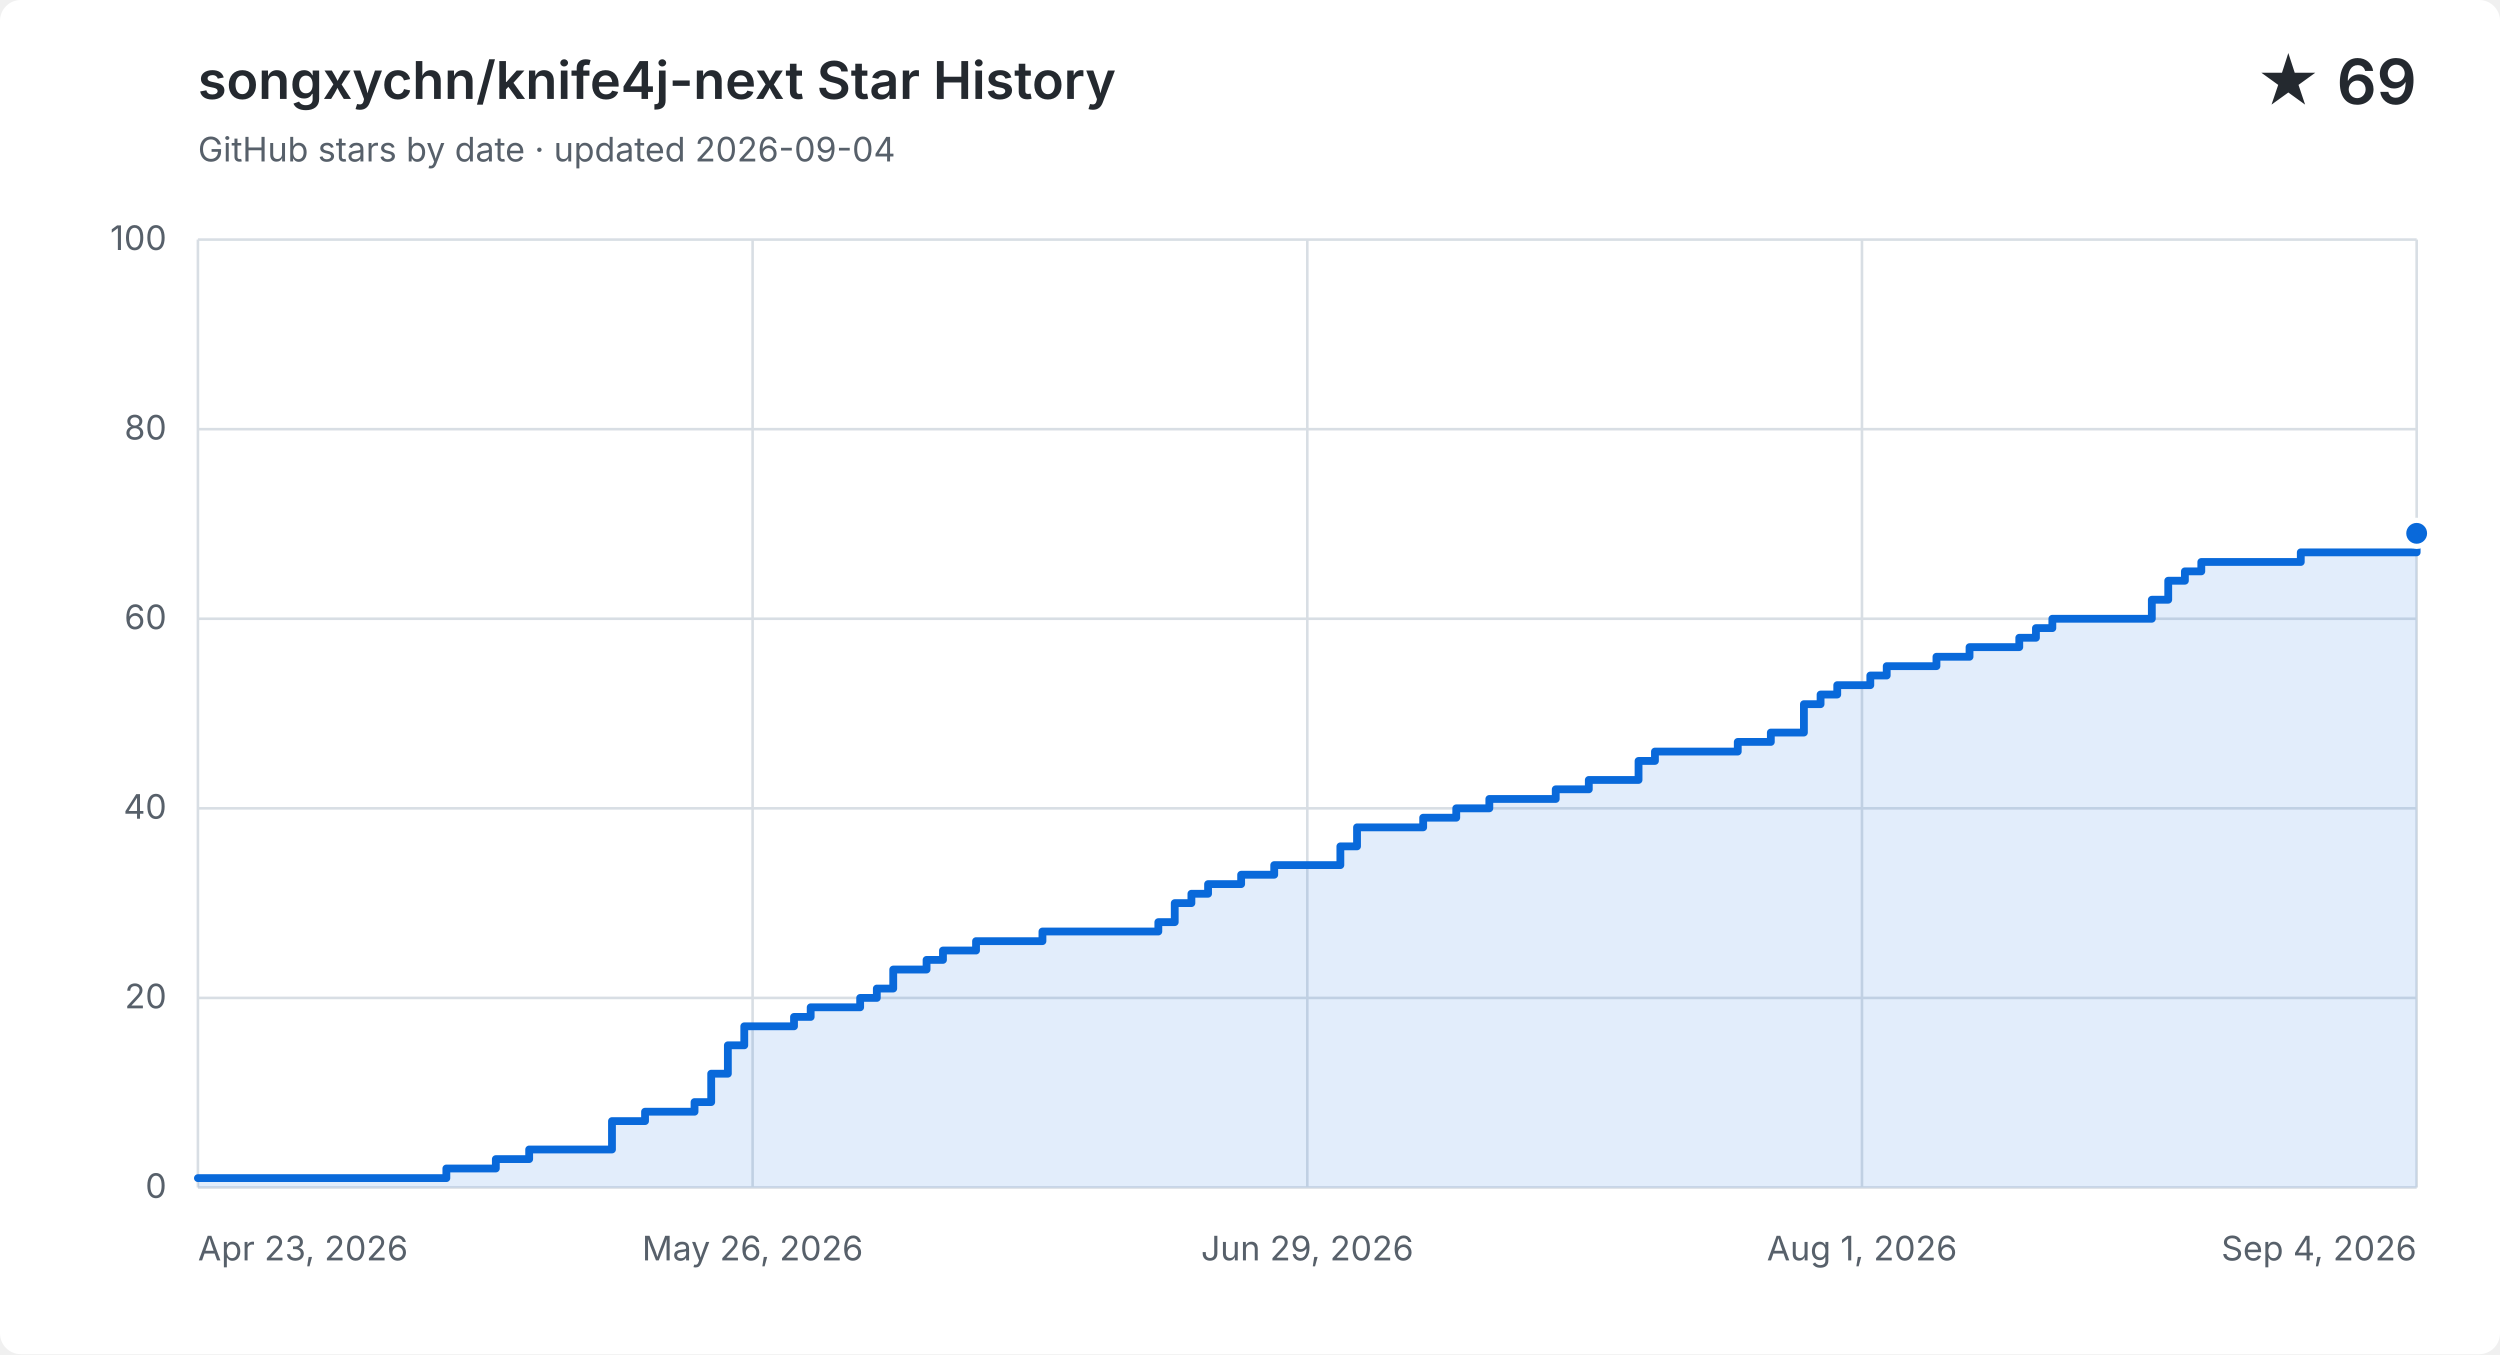
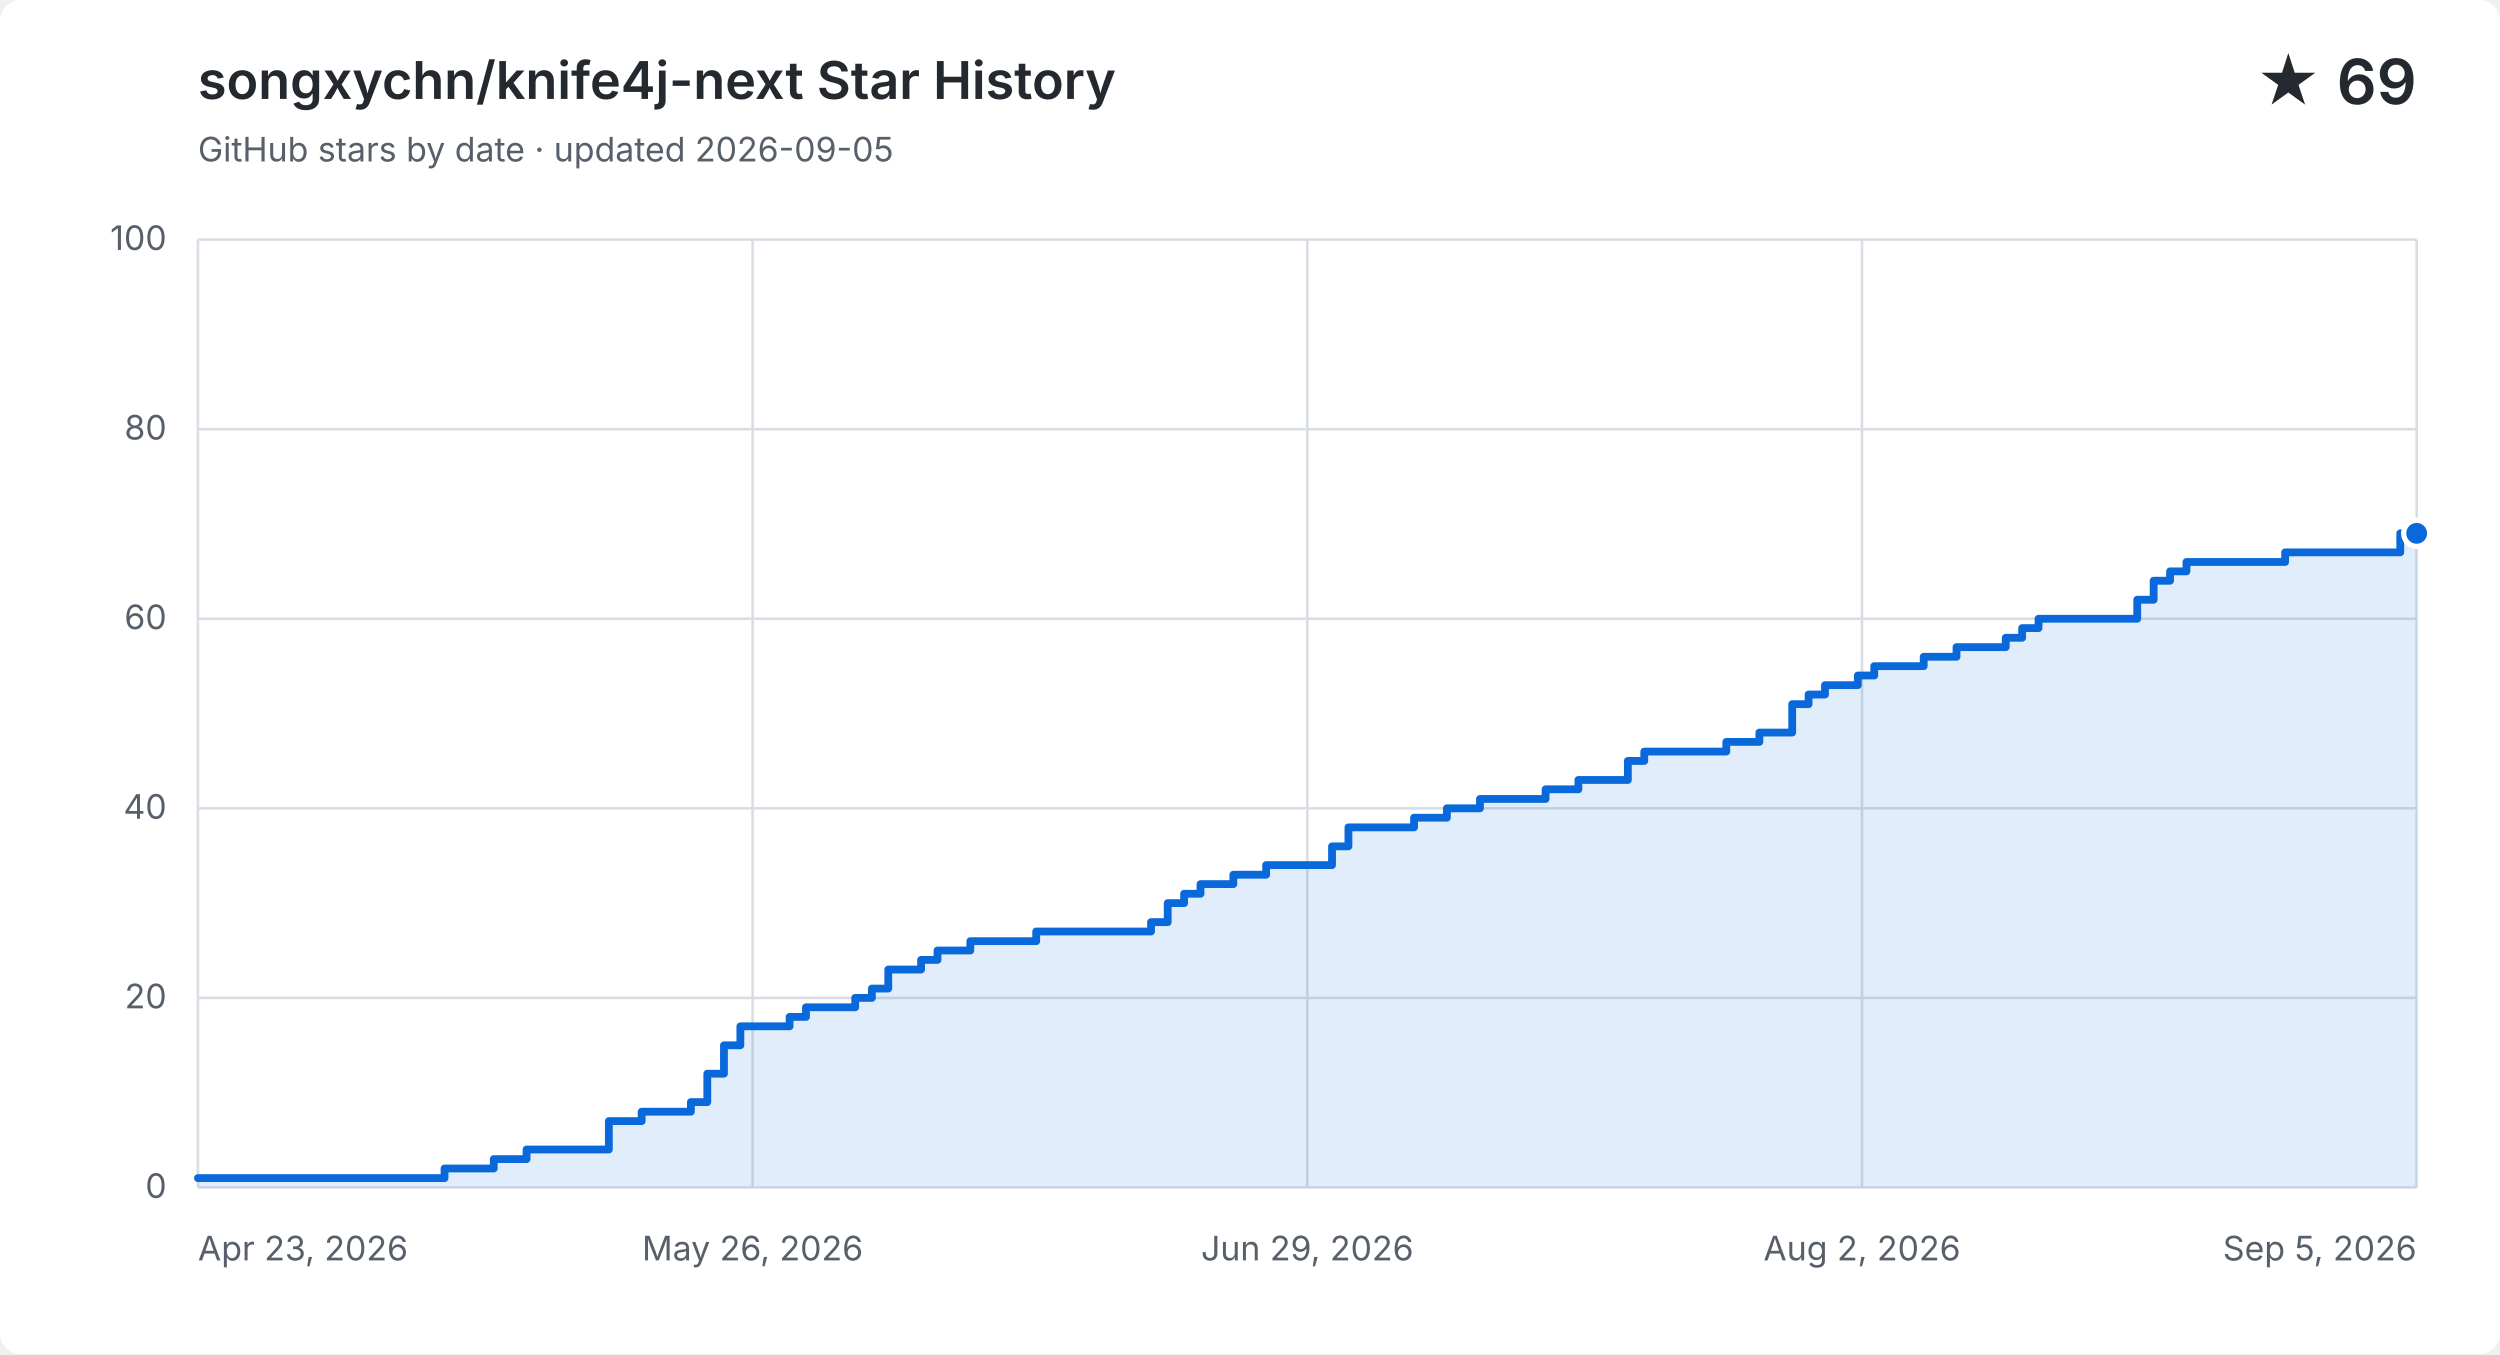
<svg xmlns="http://www.w3.org/2000/svg" width="960" height="520" viewBox="0 0 960 520" role="img" aria-labelledby="title description">
  <style>
    .background { fill: #ffffff; }
    .grid { fill: none; stroke: #d8dee4; stroke-width: 1; }
    .label, .subtitle { fill: #57606a; font: 13px -apple-system, BlinkMacSystemFont, "Segoe UI", sans-serif; }
    .heading, .value { fill: #24292f; font-family: -apple-system, BlinkMacSystemFont, "Segoe UI", sans-serif; }
    .heading { font-size: 20px; font-weight: 600; }
    .value { font-size: 24px; font-weight: 600; }
    .area { fill: #0969da; opacity: .12; }
    .line { fill: none; stroke: #0969da; stroke-linecap: round; stroke-linejoin: round; stroke-width: 3; }
    .point { fill: #0969da; stroke: #ffffff; stroke-width: 2; }
    @media (prefers-color-scheme: dark) {
      .background { fill: #0d1117; }
      .grid { stroke: #30363d; }
      .label, .subtitle { fill: #8b949e; }
      .heading, .value { fill: #f0f6fc; }
      .area { fill: #58a6ff; }
      .line { stroke: #58a6ff; }
      .point { fill: #58a6ff; stroke: #0d1117; }
    }
  </style>
  <rect class="background" width="960" height="520" rx="8" />
  <text class="heading" x="76" y="38">songxychn/knife4j-next Star History</text>
-   <text class="subtitle" x="76" y="62">GitHub stars by date · updated 2026-09-04</text>
+   <text class="subtitle" x="76" y="62">GitHub stars by date · updated 2026-09-05</text>
  <text class="value" x="928" y="40" text-anchor="end">★ 69</text>
  <path class="grid" d="M 76 456.0 H 928" />
  <text class="label" x="64" y="460.0" text-anchor="end">0</text>
  <path class="grid" d="M 76 383.2 H 928" />
  <text class="label" x="64" y="387.2" text-anchor="end">20</text>
  <path class="grid" d="M 76 310.4 H 928" />
  <text class="label" x="64" y="314.4" text-anchor="end">40</text>
  <path class="grid" d="M 76 237.6 H 928" />
  <text class="label" x="64" y="241.6" text-anchor="end">60</text>
  <path class="grid" d="M 76 164.8 H 928" />
  <text class="label" x="64" y="168.8" text-anchor="end">80</text>
  <path class="grid" d="M 76 92.0 H 928" />
  <text class="label" x="64" y="96.0" text-anchor="end">100</text>
  <path class="grid" d="M 76.0 92 V 456" />
  <text class="label" x="76.0" y="484" text-anchor="start">Apr 23, 2026</text>
  <path class="grid" d="M 289.0 92 V 456" />
  <text class="label" x="289.0" y="484" text-anchor="middle">May 26, 2026</text>
  <path class="grid" d="M 502.0 92 V 456" />
  <text class="label" x="502.0" y="484" text-anchor="middle">Jun 29, 2026</text>
  <path class="grid" d="M 715.0 92 V 456" />
-   <text class="label" x="715.0" y="484" text-anchor="middle">Aug 1, 2026</text>
+   <text class="label" x="715.0" y="484" text-anchor="middle">Aug 2, 2026</text>
  <path class="grid" d="M 928.0 92 V 456" />
-   <text class="label" x="928.0" y="484" text-anchor="end">Sep 4, 2026</text>
-   <path class="area" d="M 76.0 452.4 H 171.4 V 448.7 H 190.4 V 445.1 H 203.2 V 441.4 H 235.0 V 430.5 H 247.7 V 426.9 H 266.7 V 423.2 H 273.1 V 412.3 H 279.5 V 401.4 H 285.8 V 394.1 H 304.9 V 390.5 H 311.3 V 386.8 H 330.3 V 383.2 H 336.7 V 379.6 H 343.0 V 372.3 H 355.8 V 368.6 H 362.1 V 365.0 H 374.8 V 361.4 H 400.3 V 357.7 H 444.8 V 354.1 H 451.1 V 346.8 H 457.5 V 343.2 H 463.9 V 339.5 H 476.6 V 335.9 H 489.3 V 332.2 H 514.7 V 325.0 H 521.1 V 317.7 H 546.5 V 314.0 H 559.2 V 310.4 H 571.9 V 306.8 H 597.4 V 303.1 H 610.1 V 299.5 H 622.8 V 299.5 H 629.2 V 292.2 H 635.5 V 288.6 H 641.9 V 288.6 H 648.2 V 288.6 H 654.6 V 288.6 H 661.0 V 288.6 H 667.3 V 284.9 H 673.7 V 284.9 H 680.0 V 281.3 H 686.4 V 281.3 H 692.7 V 270.4 H 699.1 V 266.7 H 705.5 V 263.1 H 711.8 V 263.1 H 718.2 V 259.4 H 724.5 V 255.8 H 730.9 V 255.8 H 737.3 V 255.8 H 743.6 V 252.2 H 750.0 V 252.2 H 756.3 V 248.5 H 762.7 V 248.5 H 769.0 V 248.5 H 775.4 V 244.9 H 781.8 V 241.2 H 788.1 V 237.6 H 794.5 V 237.6 H 800.8 V 237.6 H 807.2 V 237.6 H 813.6 V 237.6 H 819.9 V 237.6 H 826.3 V 230.3 H 832.6 V 223.0 H 839.0 V 219.4 H 845.3 V 215.8 H 851.7 V 215.8 H 858.1 V 215.8 H 864.4 V 215.8 H 870.8 V 215.8 H 877.1 V 215.8 H 883.5 V 212.1 H 889.9 V 212.1 H 896.2 V 212.1 H 902.6 V 212.1 H 908.9 V 212.1 H 915.3 V 212.1 H 921.6 V 212.1 H 928.0 V 204.8 V 456 H 76.0 Z" />
-   <path class="line" d="M 76.0 452.4 H 171.4 V 448.7 H 190.4 V 445.1 H 203.2 V 441.4 H 235.0 V 430.5 H 247.7 V 426.9 H 266.7 V 423.2 H 273.1 V 412.3 H 279.5 V 401.4 H 285.8 V 394.1 H 304.9 V 390.5 H 311.3 V 386.8 H 330.3 V 383.2 H 336.7 V 379.6 H 343.0 V 372.3 H 355.8 V 368.6 H 362.1 V 365.0 H 374.8 V 361.4 H 400.3 V 357.7 H 444.8 V 354.1 H 451.1 V 346.8 H 457.5 V 343.2 H 463.9 V 339.5 H 476.6 V 335.9 H 489.3 V 332.2 H 514.7 V 325.0 H 521.1 V 317.7 H 546.5 V 314.0 H 559.2 V 310.4 H 571.9 V 306.8 H 597.4 V 303.1 H 610.1 V 299.5 H 622.8 V 299.5 H 629.2 V 292.2 H 635.5 V 288.6 H 641.9 V 288.6 H 648.2 V 288.6 H 654.6 V 288.6 H 661.0 V 288.6 H 667.3 V 284.9 H 673.7 V 284.9 H 680.0 V 281.3 H 686.4 V 281.3 H 692.7 V 270.4 H 699.1 V 266.7 H 705.5 V 263.1 H 711.8 V 263.1 H 718.2 V 259.4 H 724.5 V 255.8 H 730.9 V 255.8 H 737.3 V 255.8 H 743.6 V 252.2 H 750.0 V 252.2 H 756.3 V 248.5 H 762.7 V 248.5 H 769.0 V 248.5 H 775.4 V 244.9 H 781.8 V 241.2 H 788.1 V 237.6 H 794.5 V 237.6 H 800.8 V 237.6 H 807.2 V 237.6 H 813.6 V 237.6 H 819.9 V 237.6 H 826.3 V 230.3 H 832.6 V 223.0 H 839.0 V 219.4 H 845.3 V 215.8 H 851.7 V 215.8 H 858.1 V 215.8 H 864.4 V 215.8 H 870.8 V 215.8 H 877.1 V 215.8 H 883.5 V 212.1 H 889.9 V 212.1 H 896.2 V 212.1 H 902.6 V 212.1 H 908.9 V 212.1 H 915.3 V 212.1 H 921.6 V 212.1 H 928.0 V 204.8" />
+   <text class="label" x="928.0" y="484" text-anchor="end">Sep 5, 2026</text>
+   <path class="area" d="M 76.0 452.4 H 170.7 V 448.7 H 189.6 V 445.1 H 202.2 V 441.4 H 233.8 V 430.5 H 246.4 V 426.9 H 265.3 V 423.2 H 271.6 V 412.3 H 278.0 V 401.4 H 284.3 V 394.1 H 303.2 V 390.5 H 309.5 V 386.8 H 328.4 V 383.2 H 334.8 V 379.6 H 341.1 V 372.3 H 353.7 V 368.6 H 360.0 V 365.0 H 372.6 V 361.4 H 397.9 V 357.7 H 442.0 V 354.1 H 448.4 V 346.8 H 454.7 V 343.2 H 461.0 V 339.5 H 473.6 V 335.9 H 486.2 V 332.2 H 511.5 V 325.0 H 517.8 V 317.7 H 543.0 V 314.0 H 555.6 V 310.4 H 568.3 V 306.8 H 593.5 V 303.1 H 606.1 V 299.5 H 618.8 V 299.5 H 625.1 V 292.2 H 631.4 V 288.6 H 637.7 V 288.6 H 644.0 V 288.6 H 650.3 V 288.6 H 656.6 V 288.6 H 662.9 V 284.9 H 669.2 V 284.9 H 675.6 V 281.3 H 681.9 V 281.3 H 688.2 V 270.4 H 694.5 V 266.7 H 700.8 V 263.1 H 707.1 V 263.1 H 713.4 V 259.4 H 719.7 V 255.8 H 726.0 V 255.8 H 732.4 V 255.8 H 738.7 V 252.2 H 745.0 V 252.2 H 751.3 V 248.5 H 757.6 V 248.5 H 763.9 V 248.5 H 770.2 V 244.9 H 776.5 V 241.2 H 782.8 V 237.6 H 789.2 V 237.6 H 795.5 V 237.6 H 801.8 V 237.6 H 808.1 V 237.6 H 814.4 V 237.6 H 820.7 V 230.3 H 827.0 V 223.0 H 833.3 V 219.4 H 839.6 V 215.8 H 846.0 V 215.8 H 852.3 V 215.8 H 858.6 V 215.8 H 864.9 V 215.8 H 871.2 V 215.8 H 877.5 V 212.1 H 883.8 V 212.1 H 890.1 V 212.1 H 896.4 V 212.1 H 902.8 V 212.1 H 909.1 V 212.1 H 915.4 V 212.1 H 921.7 V 204.8 H 928.0 V 204.8 V 456 H 76.0 Z" />
+   <path class="line" d="M 76.0 452.4 H 170.7 V 448.7 H 189.6 V 445.1 H 202.2 V 441.4 H 233.8 V 430.5 H 246.4 V 426.9 H 265.3 V 423.2 H 271.6 V 412.3 H 278.0 V 401.4 H 284.3 V 394.1 H 303.2 V 390.5 H 309.5 V 386.8 H 328.4 V 383.2 H 334.8 V 379.6 H 341.1 V 372.3 H 353.7 V 368.6 H 360.0 V 365.0 H 372.6 V 361.4 H 397.9 V 357.7 H 442.0 V 354.1 H 448.4 V 346.8 H 454.7 V 343.2 H 461.0 V 339.5 H 473.6 V 335.9 H 486.2 V 332.2 H 511.5 V 325.0 H 517.8 V 317.7 H 543.0 V 314.0 H 555.6 V 310.4 H 568.3 V 306.8 H 593.5 V 303.1 H 606.1 V 299.5 H 618.8 V 299.5 H 625.1 V 292.2 H 631.4 V 288.6 H 637.7 V 288.6 H 644.0 V 288.6 H 650.3 V 288.6 H 656.6 V 288.6 H 662.9 V 284.9 H 669.2 V 284.9 H 675.6 V 281.3 H 681.9 V 281.3 H 688.2 V 270.4 H 694.5 V 266.7 H 700.8 V 263.1 H 707.1 V 263.1 H 713.4 V 259.4 H 719.7 V 255.8 H 726.0 V 255.8 H 732.4 V 255.8 H 738.7 V 252.2 H 745.0 V 252.2 H 751.3 V 248.5 H 757.6 V 248.5 H 763.9 V 248.5 H 770.2 V 244.9 H 776.5 V 241.2 H 782.8 V 237.6 H 789.2 V 237.6 H 795.5 V 237.6 H 801.8 V 237.6 H 808.1 V 237.6 H 814.4 V 237.6 H 820.7 V 230.3 H 827.0 V 223.0 H 833.3 V 219.4 H 839.6 V 215.8 H 846.0 V 215.8 H 852.3 V 215.8 H 858.6 V 215.8 H 864.9 V 215.8 H 871.2 V 215.8 H 877.5 V 212.1 H 883.8 V 212.1 H 890.1 V 212.1 H 896.4 V 212.1 H 902.8 V 212.1 H 909.1 V 212.1 H 915.4 V 212.1 H 921.7 V 204.8 H 928.0 V 204.8" />
  <circle class="point" cx="928.0" cy="204.8" r="5" />
</svg>
